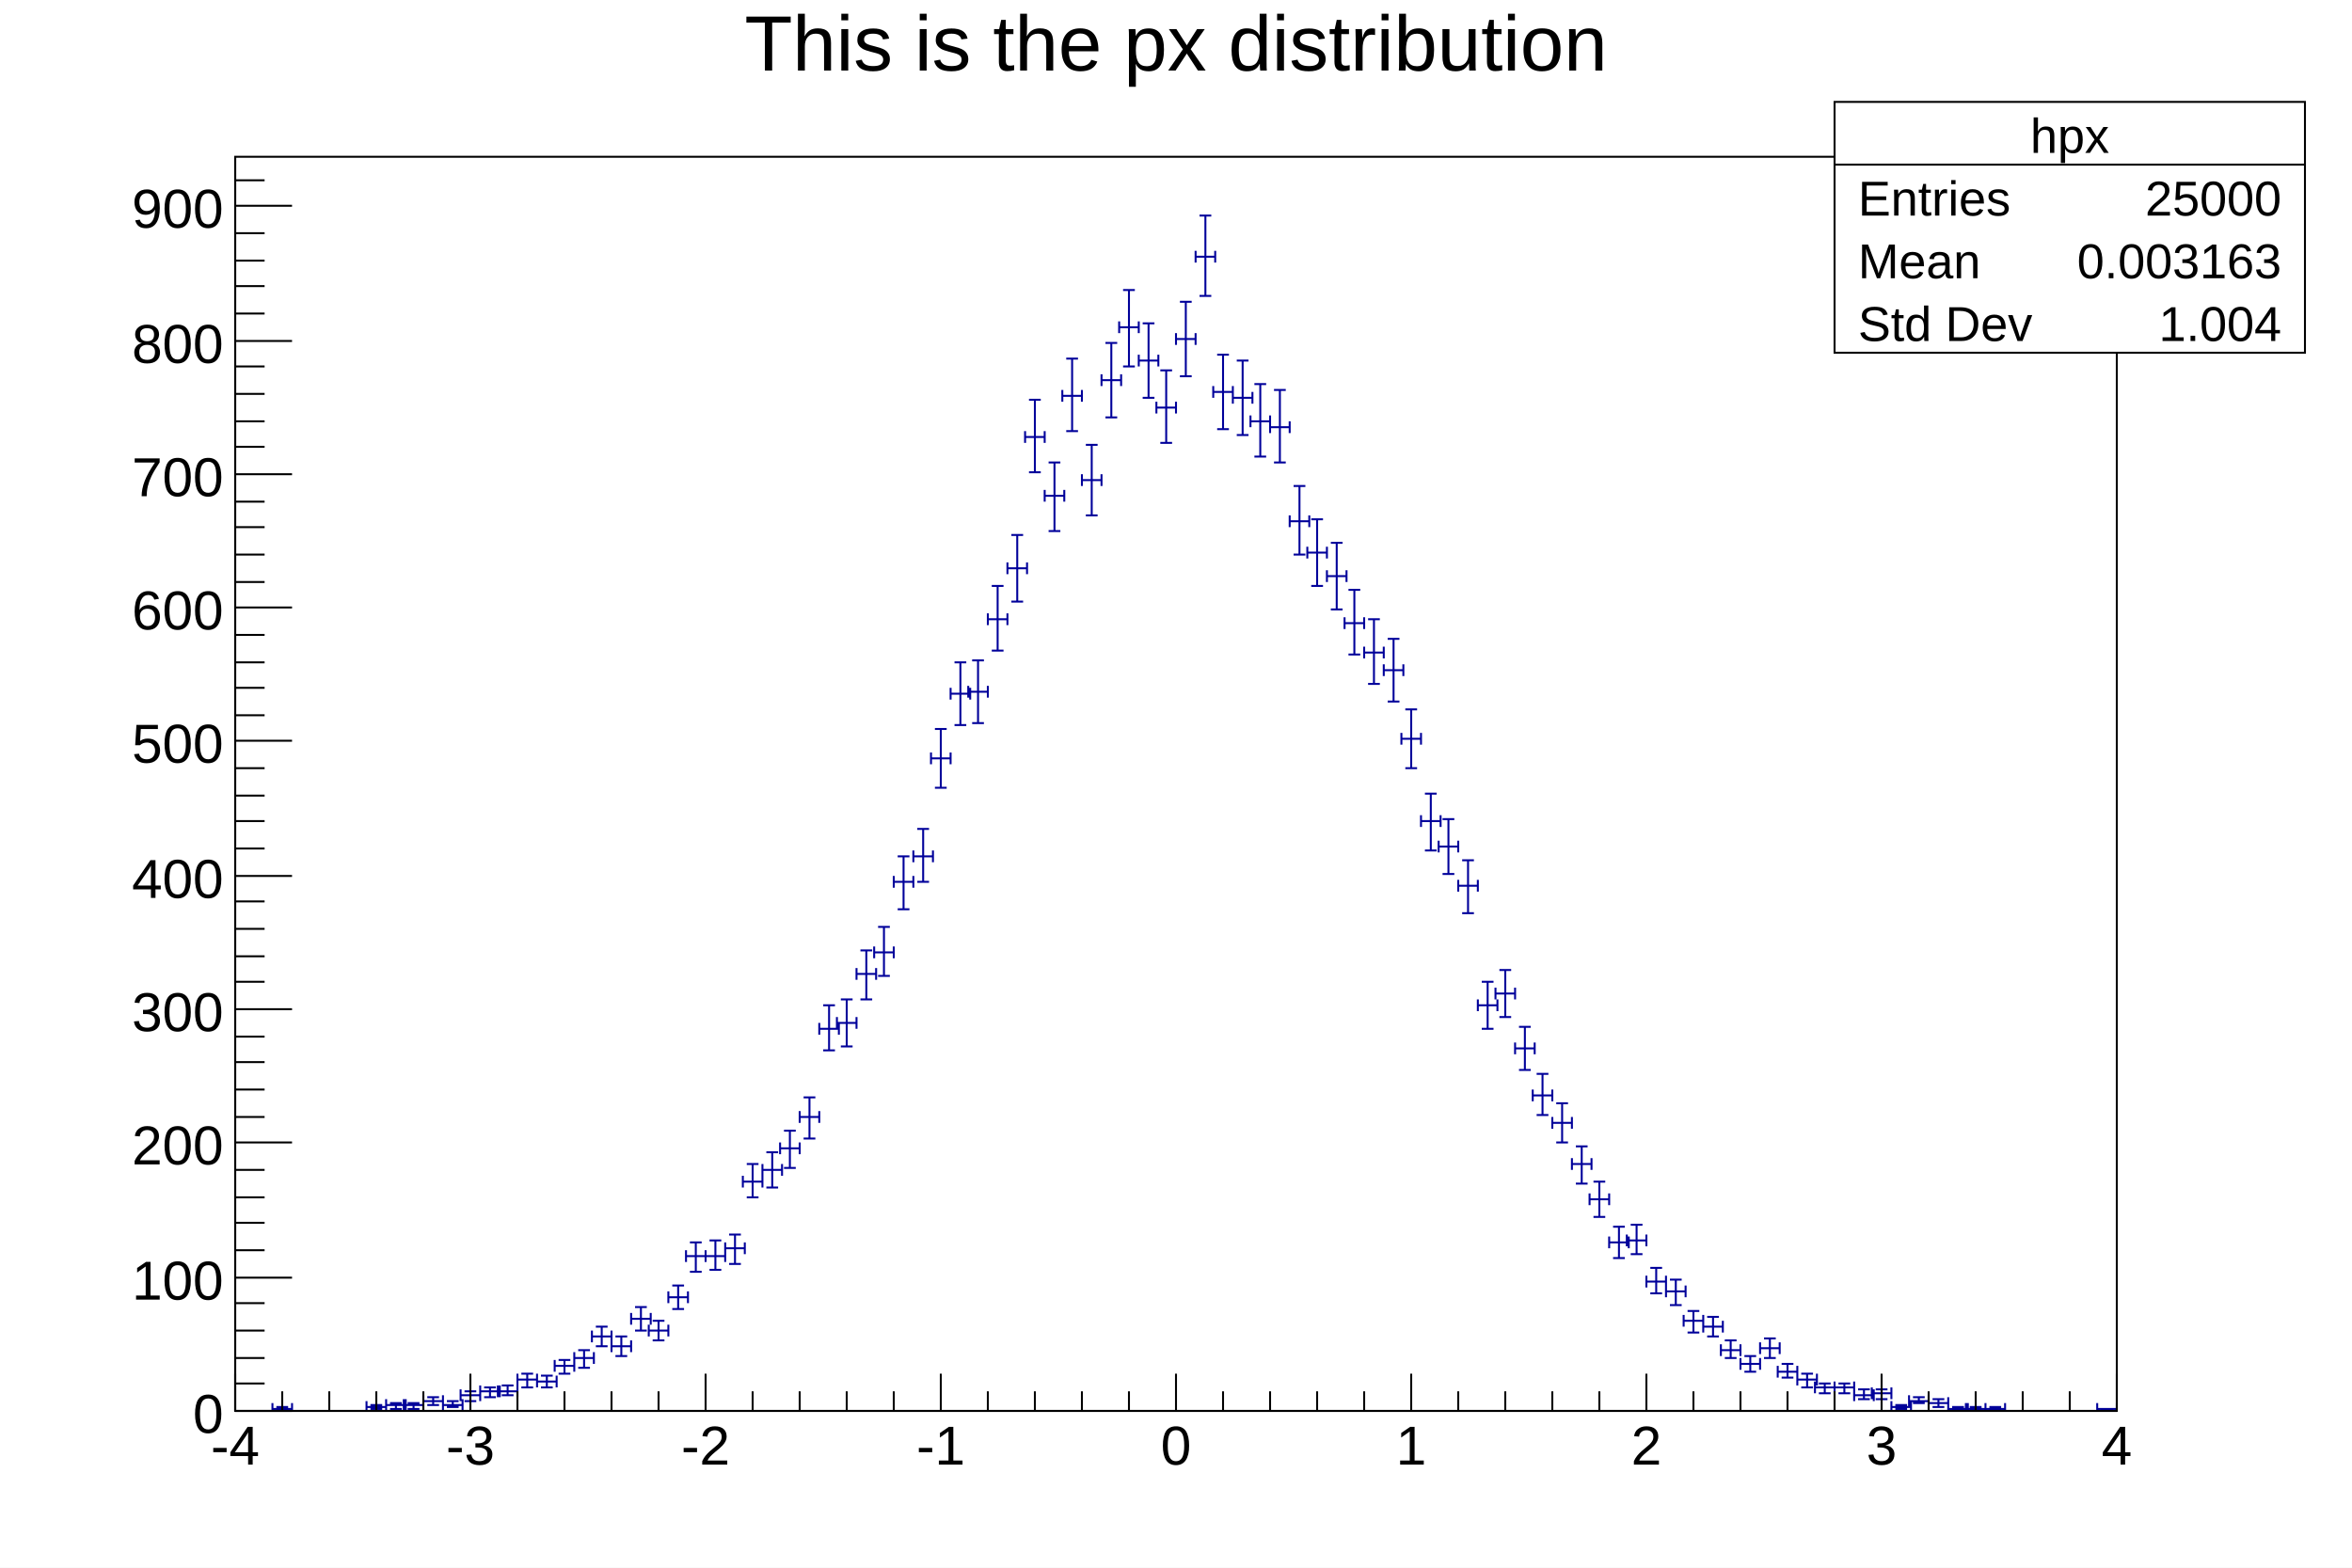
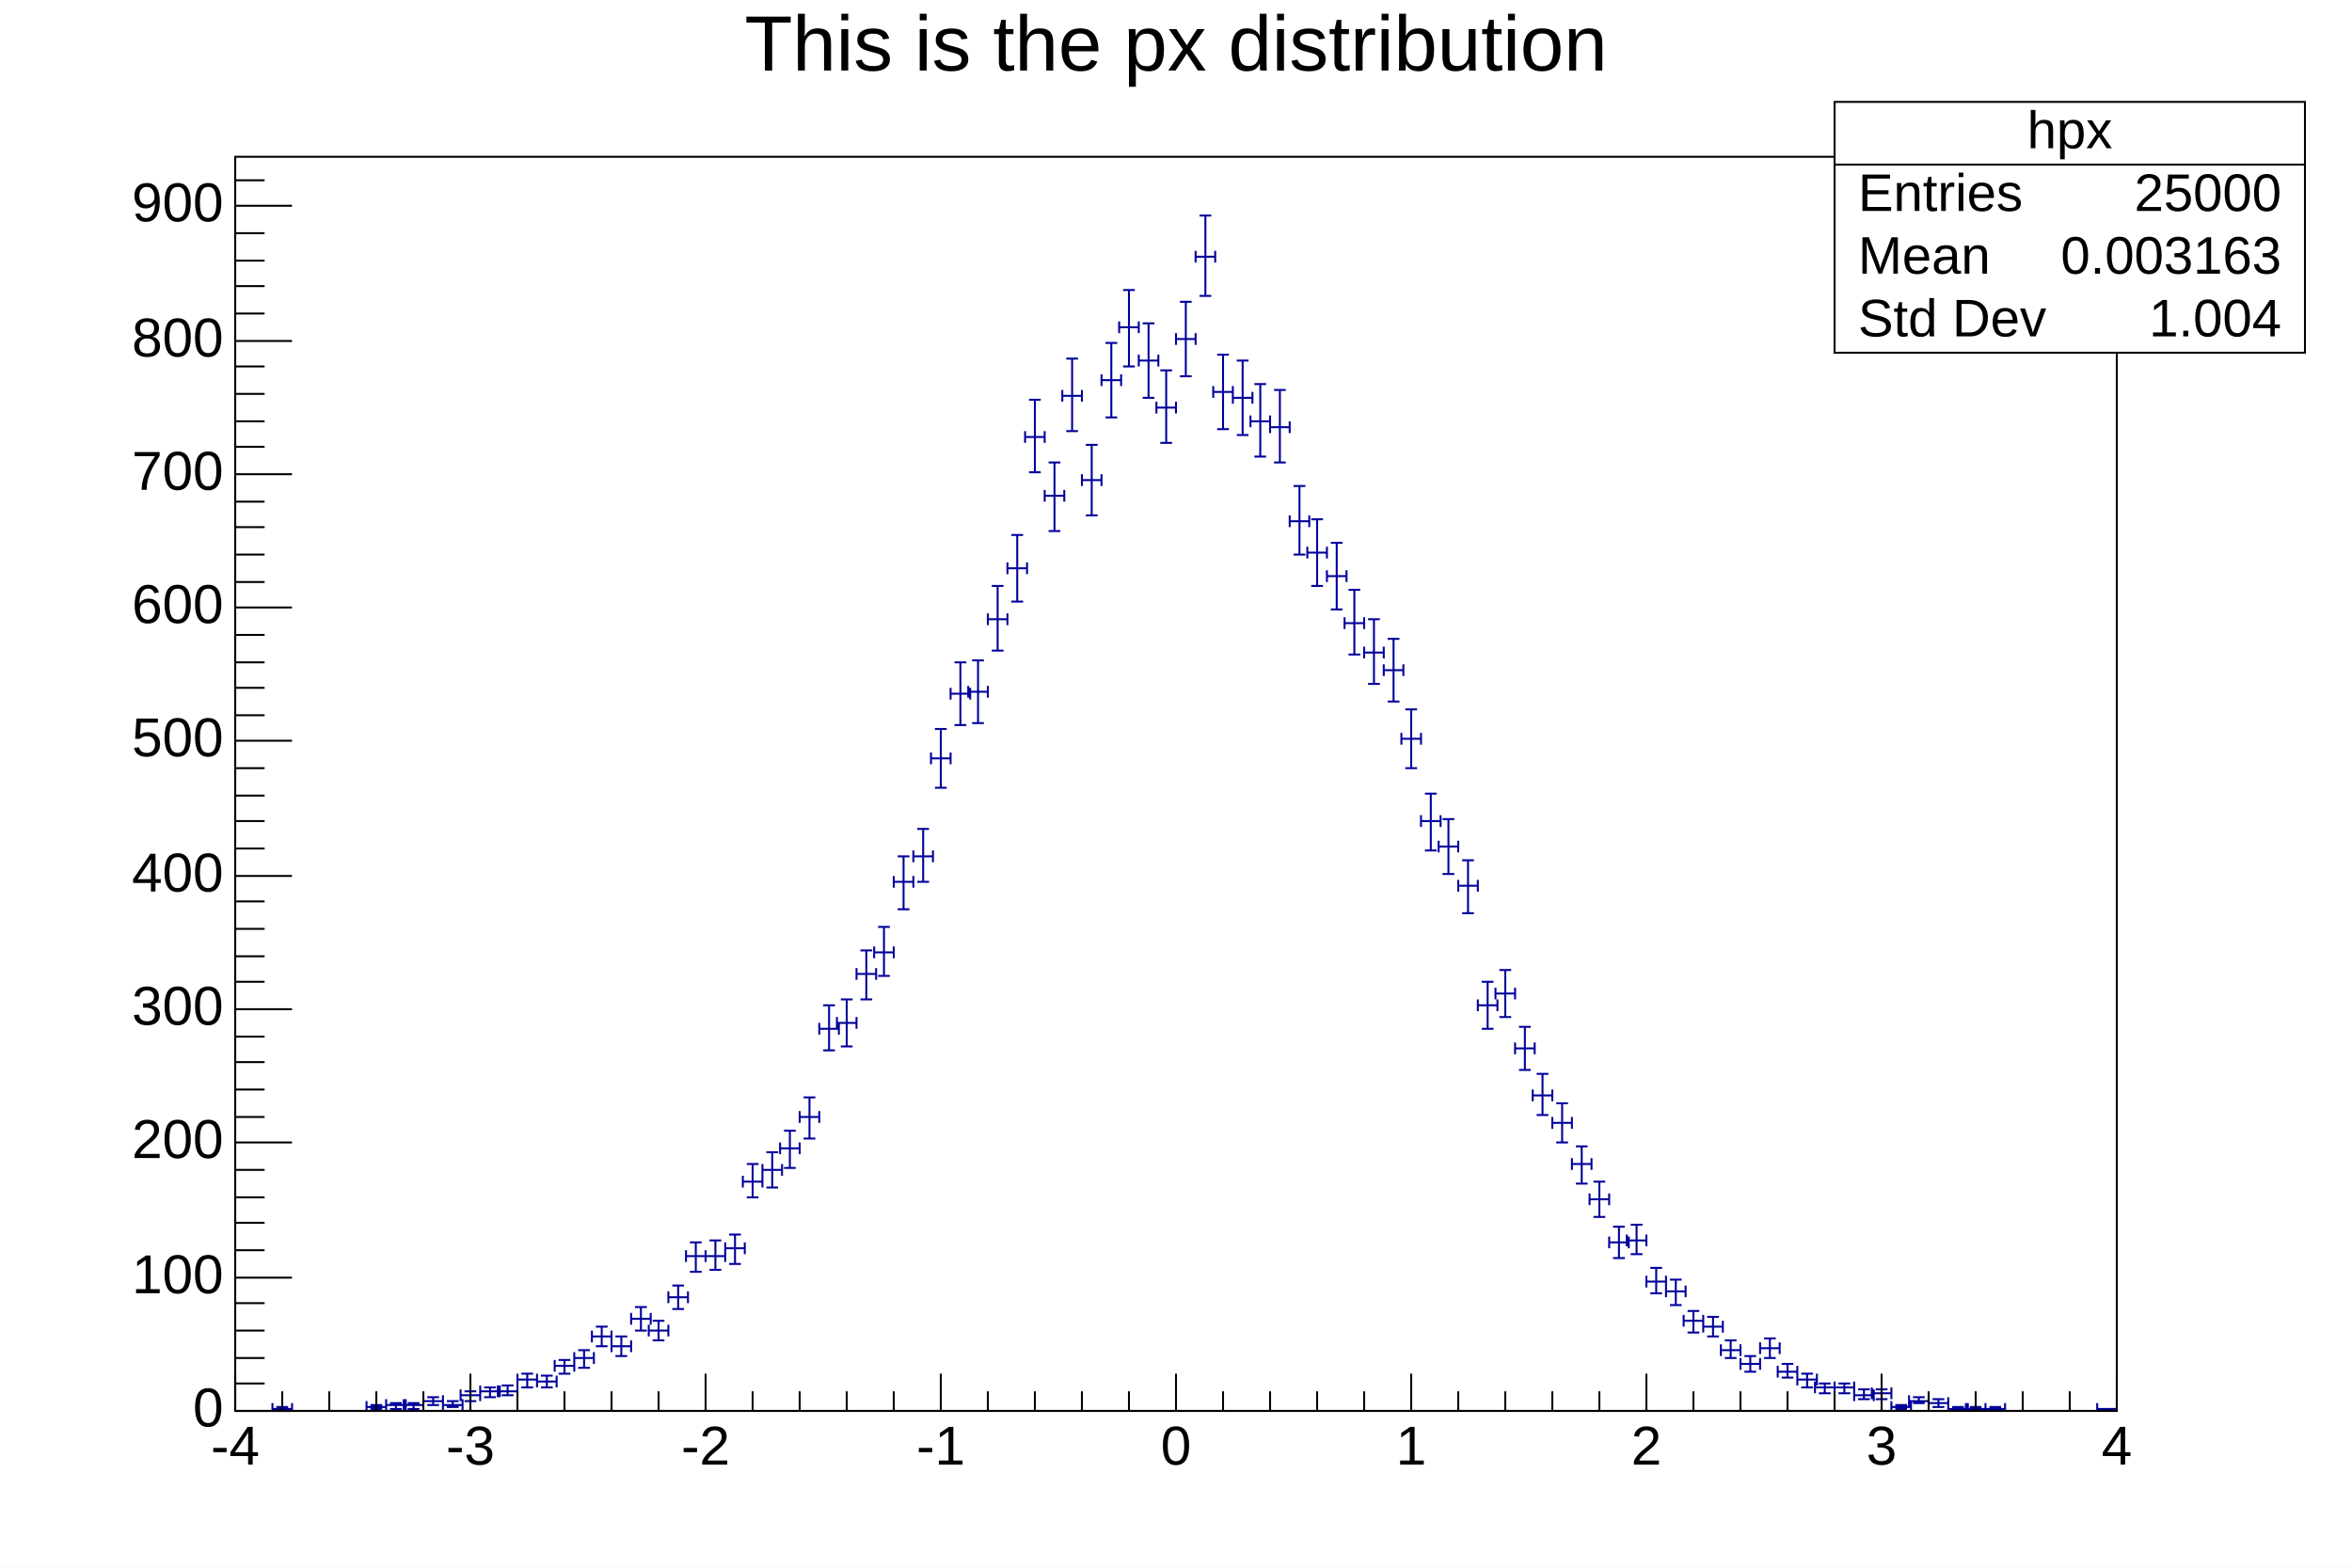
- <svg xmlns="http://www.w3.org/2000/svg" viewBox="0 0 1200 800" preserveAspectRatio="none" width="1200" height="800">
+ <svg xmlns="http://www.w3.org/2000/svg" viewBox="0 0 1200 800" preserveAspectRatio="none">
  <path d="M0,0H1200V800H0Z" style="fill: white;" />
  <g>
    <g transform="translate(120,80)">
      <path d="M0,0H960V640H0Z" style="fill: white; stroke: black; stroke-width: 1;" />
      <svg x="0" y="0" overflow="hidden" width="960" height="640" viewBox="0 0 960 640">
        <g>
-           <path d="M19,636v6m0,-3h10m0,-3v6M21,638h6m-3,0v2m-3,0h6M67,635v6m0,-3h10m0,-3v6M69,637h6m-3,0v2m-3,0h6M77,634v6m0,-3h10m0,-3v6M79,636h6m-3,0v3m-3,0h6M86,634v6m0,-3h10m0,-3v6M88,636h6m-3,0v3m-3,0h6M96,632v6m0,-3h10m0,-3v6M98,633h6m-3,0v4m-3,0h6M106,634v6m0,-3h10m0,-3v6M108,635h6m-3,0v3m-3,0h6M115,629v6m0,-3h10m0,-3v6M117,630h6m-3,0v5m-3,0h6M125,627v6m0,-3h10m0,-3v6M127,628h6m-3,0v5m-3,0h6M134,627v6m0,-3h10m0,-3v6M136,627h6m-3,0v5m-3,0h6M144,621v6m0,-3h10m0,-3v6M146,621h6m-3,0v7m-3,0h6M154,622v6m0,-3h10m0,-3v6M156,622h6m-3,0v6m-3,0h6M163,614v6m0,-3h10m0,-3v6M165,614h6m-3,0v7m-3,0h6M173,610v6m0,-3h10m0,-3v6M175,609h6m-3,0v9m-3,0h6M182,599v6m0,-3h10m0,-3v6M184,597h6m-3,0v10m-3,0h6M192,604v6m0,-3h10m0,-3v6M194,602h6m-3,0v10m-3,0h6M202,590v6m0,-3h10m0,-3v6M204,587h6m-3,0v12m-3,0h6M211,596v6m0,-3h10m0,-3v6M213,594h6m-3,0v10m-3,0h6M221,579v6m0,-3h10m0,-3v6M223,576h6m-3,0v12m-3,0h6M230,558v6m0,-3h10m0,-3v6M232,554h6m-3,0v15m-3,0h6M240,558v6m0,-3h10m0,-3v6M242,553h6m-3,0v15m-3,0h6M250,554v6m0,-3h10m0,-3v6M252,550h6m-3,0v15m-3,0h6M259,520v6m0,-3h10m0,-3v6M261,514h6m-3,0v17m-3,0h6M269,514v6m0,-3h10m0,-3v6M271,508h6m-3,0v18m-3,0h6M278,503v6m0,-3h10m0,-3v6M280,497h6m-3,0v19m-3,0h6M288,487v6m0,-3h10m0,-3v6M290,480h6m-3,0v21m-3,0h6M298,442v6m0,-3h10m0,-3v6M300,433h6m-3,0v23m-3,0h6M307,439v6m0,-3h10m0,-3v6M309,430h6m-3,0v24m-3,0h6M317,414v6m0,-3h10m0,-3v6M319,405h6m-3,0v25m-3,0h6M326,403v6m0,-3h10m0,-3v6M328,393h6m-3,0v25m-3,0h6M336,367v6m0,-3h10m0,-3v6M338,357h6m-3,0v27m-3,0h6M346,354v6m0,-3h10m0,-3v6M348,343h6m-3,0v27m-3,0h6M355,304v6m0,-3h10m0,-3v6M357,292h6m-3,0v30m-3,0h6M365,271v6m0,-3h10m0,-3v6M367,258h6m-3,0v32m-3,0h6M374,270v6m0,-3h10m0,-3v6M376,257h6m-3,0v32m-3,0h6M384,233v6m0,-3h10m0,-3v6M386,219h6m-3,0v33m-3,0h6M394,207v6m0,-3h10m0,-3v6M396,193h6m-3,0v34m-3,0h6M403,140v6m0,-3h10m0,-3v6M405,124h6m-3,0v37m-3,0h6M413,170v6m0,-3h10m0,-3v6M415,156h6m-3,0v35m-3,0h6M422,119v6m0,-3h10m0,-3v6M424,103h6m-3,0v37m-3,0h6M432,162v6m0,-3h10m0,-3v6M434,147h6m-3,0v36m-3,0h6M442,111v6m0,-3h10m0,-3v6M444,95h6m-3,0v38m-3,0h6M451,84v6m0,-3h10m0,-3v6M453,68h6m-3,0v39m-3,0h6M461,101v6m0,-3h10m0,-3v6M463,85h6m-3,0v38m-3,0h6M470,125v6m0,-3h10m0,-3v6M472,109h6m-3,0v37m-3,0h6M480,90v6m0,-3h10m0,-3v6M482,74h6m-3,0v38m-3,0h6M490,48v6m0,-3h10m0,-3v6M492,30h6m-3,0v41m-3,0h6M499,117v6m0,-3h10m0,-3v6M501,101h6m-3,0v38m-3,0h6M509,120v6m0,-3h10m0,-3v6M511,104h6m-3,0v38m-3,0h6M518,132v6m0,-3h10m0,-3v6M520,116h6m-3,0v37m-3,0h6M528,135v6m0,-3h10m0,-3v6M530,119h6m-3,0v37m-3,0h6M538,183v6m0,-3h10m0,-3v6M540,168h6m-3,0v35m-3,0h6M547,199v6m0,-3h10m0,-3v6M549,185h6m-3,0v34m-3,0h6M557,211v6m0,-3h10m0,-3v6M559,197h6m-3,0v34m-3,0h6M566,235v6m0,-3h10m0,-3v6M568,221h6m-3,0v33m-3,0h6M576,250v6m0,-3h10m0,-3v6M578,236h6m-3,0v33m-3,0h6M586,259v6m0,-3h10m0,-3v6M588,246h6m-3,0v32m-3,0h6M595,294v6m0,-3h10m0,-3v6M597,282h6m-3,0v30m-3,0h6M605,336v6m0,-3h10m0,-3v6M607,325h6m-3,0v29m-3,0h6M614,349v6m0,-3h10m0,-3v6M616,338h6m-3,0v28m-3,0h6M624,369v6m0,-3h10m0,-3v6M626,359h6m-3,0v27m-3,0h6M634,430v6m0,-3h10m0,-3v6M636,421h6m-3,0v24m-3,0h6M643,424v6m0,-3h10m0,-3v6M645,415h6m-3,0v24m-3,0h6M653,452v6m0,-3h10m0,-3v6M655,444h6m-3,0v22m-3,0h6M662,476v6m0,-3h10m0,-3v6M664,468h6m-3,0v21m-3,0h6M672,490v6m0,-3h10m0,-3v6M674,483h6m-3,0v20m-3,0h6M682,511v6m0,-3h10m0,-3v6M684,505h6m-3,0v19m-3,0h6M691,529v6m0,-3h10m0,-3v6M693,523h6m-3,0v18m-3,0h6M701,551v6m0,-3h10m0,-3v6M703,546h6m-3,0v16m-3,0h6M710,550v6m0,-3h10m0,-3v6M712,545h6m-3,0v15m-3,0h6M720,571v6m0,-3h10m0,-3v6M722,567h6m-3,0v13m-3,0h6M730,576v6m0,-3h10m0,-3v6M732,573h6m-3,0v13m-3,0h6M739,591v6m0,-3h10m0,-3v6M741,589h6m-3,0v11m-3,0h6M749,594v6m0,-3h10m0,-3v6M751,592h6m-3,0v10m-3,0h6M758,606v6m0,-3h10m0,-3v6M760,604h6m-3,0v9m-3,0h6M768,613v6m0,-3h10m0,-3v6M770,612h6m-3,0v8m-3,0h6M778,605v6m0,-3h10m0,-3v6M780,603h6m-3,0v10m-3,0h6M787,617v6m0,-3h10m0,-3v6M789,616h6m-3,0v7m-3,0h6M797,621v6m0,-3h10m0,-3v6M799,621h6m-3,0v7m-3,0h6M806,625v6m0,-3h10m0,-3v6M808,626h6m-3,0v5m-3,0h6M816,625v6m0,-3h10m0,-3v6M818,626h6m-3,0v5m-3,0h6M826,629v6m0,-3h10m0,-3v6M828,629h6m-3,0v5m-3,0h6M835,628v6m0,-3h10m0,-3v6M837,629h6m-3,0v5m-3,0h6M845,635v6m0,-3h10m0,-3v6M847,637h6m-3,0v2m-3,0h6M854,632v6m0,-3h10m0,-3v6M856,633h6m-3,0v3m-3,0h6M864,633v6m0,-3h10m0,-3v6M866,634h6m-3,0v4m-3,0h6M874,636v6m0,-3h10m0,-3v6M876,638h6m-3,0v2m-3,0h6M883,636v6m0,-3h10m0,-3v6M885,638h6m-3,0v2m-3,0h6M893,636v6m0,-3h10m0,-3v6M895,638h6m-3,0v2m-3,0h6M950,636v6m0,-3h10m0,-3v6M952,639h6m-3,0v1m-3,0h6" style="stroke: #00009a; stroke-width: 1;" />
+           <path d="M19,636v6m0,-3h10m0,-3v6M21,638h6m-3,0v2m-3,0h6M67,635v6m0,-3h10m0,-3v6M69,637h6m-3,0v2m-3,0h6M77,634v6m0,-3h10m0,-3v6M79,636h6m-3,0v3m-3,0h6M86,634v6m0,-3h10m0,-3v6M88,636h6m-3,0v3m-3,0h6M96,632v6m0,-3h10m0,-3v6M98,633h6m-3,0v4m-3,0h6M106,634v6m0,-3h10m0,-3v6M108,635h6m-3,0v3m-3,0h6M115,629v6m0,-3h10m0,-3v6M117,630h6m-3,0v5m-3,0h6M125,627v6m0,-3h10m0,-3v6M127,628h6m-3,0v5m-3,0h6M134,627v6m0,-3h10m0,-3v6M136,627h6m-3,0v5m-3,0h6M144,621v6m0,-3h10m0,-3v6M146,621h6m-3,0v7m-3,0h6M154,622v6m0,-3h10m0,-3v6M156,622h6m-3,0v6m-3,0h6M163,614v6m0,-3h10m0,-3v6M165,614h6m-3,0v7m-3,0h6M173,610v6m0,-3h10m0,-3v6M175,609h6m-3,0v9m-3,0h6M182,599v6m0,-3h10m0,-3v6M184,597h6m-3,0v10m-3,0h6M192,604v6m0,-3h10m0,-3v6M194,602h6m-3,0v10m-3,0h6M202,590v6m0,-3h10m0,-3v6M204,587h6m-3,0v12m-3,0h6M211,596v6m0,-3h10m0,-3v6M213,594h6m-3,0v10m-3,0h6M221,579v6m0,-3h10m0,-3v6M223,576h6m-3,0v12m-3,0h6M230,558v6m0,-3h10m0,-3v6M232,554h6m-3,0v15m-3,0h6M240,558v6m0,-3h10m0,-3v6M242,553h6m-3,0v15m-3,0h6M250,554v6m0,-3h10m0,-3v6M252,550h6m-3,0v15m-3,0h6M259,520v6m0,-3h10m0,-3v6M261,514h6m-3,0v17m-3,0h6M269,514v6m0,-3h10m0,-3v6M271,508h6m-3,0v18m-3,0h6M278,503v6m0,-3h10m0,-3v6M280,497h6m-3,0v19m-3,0h6M288,487v6m0,-3h10m0,-3v6M290,480h6m-3,0v21m-3,0h6M298,442v6m0,-3h10m0,-3v6M300,433h6m-3,0v23m-3,0h6M307,439v6m0,-3h10m0,-3v6M309,430h6m-3,0v24m-3,0h6M317,414v6m0,-3h10m0,-3v6M319,405h6m-3,0v25m-3,0h6M326,403v6m0,-3h10m0,-3v6M328,393h6m-3,0v25m-3,0h6M336,367v6m0,-3h10m0,-3v6M338,357h6m-3,0v27m-3,0h6M346,354v6m0,-3h10m0,-3v6M348,343h6m-3,0v27m-3,0h6M355,304v6m0,-3h10m0,-3v6M357,292h6m-3,0v30m-3,0h6M365,271v6m0,-3h10m0,-3v6M367,258h6m-3,0v32m-3,0h6M374,270v6m0,-3h10m0,-3v6M376,257h6m-3,0v32m-3,0h6M384,233v6m0,-3h10m0,-3v6M386,219h6m-3,0v33m-3,0h6M394,207v6m0,-3h10m0,-3v6M396,193h6m-3,0v34m-3,0h6M403,140v6m0,-3h10m0,-3v6M405,124h6m-3,0v37m-3,0h6M413,170v6m0,-3h10m0,-3v6M415,156h6m-3,0v35m-3,0h6M422,119v6m0,-3h10m0,-3v6M424,103h6m-3,0v37m-3,0h6M432,162v6m0,-3h10m0,-3v6M434,147h6m-3,0v36m-3,0h6M442,111v6m0,-3h10m0,-3v6M444,95h6m-3,0v38m-3,0h6M451,84v6m0,-3h10m0,-3v6M453,68h6m-3,0v39m-3,0h6M461,101v6m0,-3h10m0,-3v6M463,85h6m-3,0v38m-3,0h6M470,125v6m0,-3h10m0,-3v6M472,109h6m-3,0v37m-3,0h6M480,90v6m0,-3h10m0,-3v6M482,74h6m-3,0v38m-3,0h6M490,48v6m0,-3h10m0,-3v6M492,30h6m-3,0v41m-3,0h6M499,117v6m0,-3h10m0,-3v6M501,101h6m-3,0v38m-3,0h6M509,120v6m0,-3h10m0,-3v6M511,104h6m-3,0v38m-3,0h6M518,132v6m0,-3h10m0,-3v6M520,116h6m-3,0v37m-3,0h6M528,135v6m0,-3h10m0,-3v6M530,119h6m-3,0v37m-3,0h6M538,183v6m0,-3h10m0,-3v6M540,168h6m-3,0v35m-3,0h6M547,199v6m0,-3h10m0,-3v6M549,185h6m-3,0v34m-3,0h6M557,211v6m0,-3h10m0,-3v6M559,197h6m-3,0v34m-3,0h6M566,235v6m0,-3h10m0,-3v6M568,221h6m-3,0v33m-3,0h6M576,250v6m0,-3h10m0,-3v6M578,236h6m-3,0v33m-3,0h6M586,259v6m0,-3h10m0,-3v6M588,246h6m-3,0v32m-3,0h6M595,294v6m0,-3h10m0,-3v6M597,282h6m-3,0v30m-3,0h6M605,336v6m0,-3h10m0,-3v6M607,325h6m-3,0v29m-3,0h6M614,349v6m0,-3h10m0,-3v6M616,338h6m-3,0v28m-3,0h6M624,369v6m0,-3h10m0,-3v6M626,359h6m-3,0v27m-3,0h6M634,430v6m0,-3h10m0,-3v6M636,421h6m-3,0v24m-3,0h6M643,424v6m0,-3h10m0,-3v6M645,415h6m-3,0v24m-3,0h6M653,452v6m0,-3h10m0,-3v6M655,444h6m-3,0v22m-3,0h6M662,476v6m0,-3h10m0,-3v6M664,468h6m-3,0v21m-3,0h6M672,490v6m0,-3h10m0,-3v6M674,483h6m-3,0v20m-3,0h6M682,511v6m0,-3h10m0,-3v6M684,505h6m-3,0v19m-3,0h6M691,529v6m0,-3h10m0,-3v6M693,523h6m-3,0v18m-3,0h6M701,551v6m0,-3h10m0,-3v6M703,546h6m-3,0v16m-3,0h6M710,550v6m0,-3h10m0,-3v6M712,545h6m-3,0v15m-3,0h6M720,571v6m0,-3h10m0,-3v6M722,567h6m-3,0v13m-3,0h6M730,576v6m0,-3h10m0,-3v6M732,573h6m-3,0v13m-3,0h6M739,591v6m0,-3h10m0,-3v6M741,589h6m-3,0v11m-3,0h6M749,594v6m0,-3h10m0,-3v6M751,592h6m-3,0v10m-3,0h6M758,606v6m0,-3h10m0,-3v6M760,604h6m-3,0v9m-3,0h6M768,613v6m0,-3h10m0,-3v6M770,612h6m-3,0v8m-3,0h6M778,605v6m0,-3h10m0,-3v6M780,603h6m-3,0v10m-3,0h6M787,617v6m0,-3h10m0,-3v6M789,616h6m-3,0v7m-3,0h6M797,621v6m0,-3h10m0,-3v6M799,621h6m-3,0v7m-3,0h6M806,625v6m0,-3h10m0,-3v6M808,626h6m-3,0v5m-3,0h6M816,625v6m0,-3h10m0,-3v6M818,626h6m-3,0v5m-3,0h6M826,629v6m0,-3h10m0,-3v6M828,629h6m-3,0v5m-3,0h6M835,628v6m0,-3h10m0,-3v6M837,629h6m-3,0v5m-3,0h6M845,635v6m0,-3h10m0,-3v6M847,637h6m-3,0v2m-3,0h6M854,632v6m0,-3h10m0,-3v6M856,633h6m-3,0v3m-3,0h6M864,633v6m0,-3h10m0,-3v6M866,634h6m-3,0v4m-3,0h6M874,636v6m0,-3h10m0,-3v6M876,638h6m-3,0v2m-3,0h6M883,636v6m0,-3h10m0,-3v6M885,638h6m-3,0v2m-3,0h6M893,636v6m0,-3h10m0,-3v6M895,638h6m-3,0v2m-3,0h6M950,636v6m0,-3h10m0,-3v6M952,639h6m-3,0v1m-3,0h6" style="stroke: rgb(0, 0, 154); stroke-width: 1;" />
        </g>
      </svg>
      <g>
        <g transform="translate(0,640)">
          <path d="M0,0h960M0,-19V0M24,-10V0M48,-10V0M72,-10V0M96,-10V0M120,-19V0M144,-10V0M168,-10V0M192,-10V0M216,-10V0M240,-19V0M264,-10V0M288,-10V0M312,-10V0M336,-10V0M360,-19V0M384,-10V0M408,-10V0M432,-10V0M456,-10V0M480,-19V0M504,-10V0M528,-10V0M552,-10V0M576,-10V0M600,-19V0M624,-10V0M648,-10V0M672,-10V0M696,-10V0M720,-19V0M744,-10V0M768,-10V0M792,-10V0M816,-10V0M840,-19V0M864,-10V0M888,-10V0M912,-10V0M936,-10V0M960,-19V0" style="stroke: black; stroke-width: 1;" />
-           <g font-family="Arial" font-size="28" space="preserve" fill="black" text-anchor="middle">
-             <text dy=".8em" transform="translate(0,5)">
-        -4
-       </text>
-             <text dy=".8em" transform="translate(120,5)">
-        -3
-       </text>
-             <text dy=".8em" transform="translate(240,5)">
-        -2
-       </text>
-             <text dy=".8em" transform="translate(360,5)">
-        -1
-       </text>
-             <text dy=".8em" transform="translate(480,5)">
-        0
-       </text>
-             <text dy=".8em" transform="translate(600,5)">
-        1
-       </text>
-             <text dy=".8em" transform="translate(720,5)">
-        2
-       </text>
-             <text dy=".8em" transform="translate(840,5)">
-        3
-       </text>
-             <text dy=".8em" transform="translate(960,5)">
-        4
-       </text>
+           <g font-family="Arial" font-size="28" xml:space="preserve" fill="black" text-anchor="middle">
+             <text dy=".8em" transform="translate(0,5)">-4</text>
+             <text dy=".8em" transform="translate(120,5)">-3</text>
+             <text dy=".8em" transform="translate(240,5)">-2</text>
+             <text dy=".8em" transform="translate(360,5)">-1</text>
+             <text dy=".8em" transform="translate(480,5)">0</text>
+             <text dy=".8em" transform="translate(600,5)">1</text>
+             <text dy=".8em" transform="translate(720,5)">2</text>
+             <text dy=".8em" transform="translate(840,5)">3</text>
+             <text dy=".8em" transform="translate(960,5)">4</text>
          </g>
        </g>
        <g>
          <path d="M0,0v640M29,640H0M15,626H0M15,613H0M15,599H0M15,585H0M29,572H0M15,558H0M15,544H0M15,531H0M15,517H0M29,503H0M15,490H0M15,476H0M15,462H0M15,449H0M29,435H0M15,421H0M15,408H0M15,394H0M15,380H0M29,367H0M15,353H0M15,339H0M15,326H0M15,312H0M29,298H0M15,285H0M15,271H0M15,258H0M15,244H0M29,230H0M15,217H0M15,203H0M15,189H0M15,176H0M29,162H0M15,148H0M15,135H0M15,121H0M15,107H0M29,94H0M15,80H0M15,66H0M15,53H0M15,39H0M29,25H0M15,12H0" style="stroke: black; stroke-width: 1;" />
-           <g font-family="Arial" font-size="28" space="preserve" fill="black" text-anchor="end">
-             <text dy=".4em" transform="translate(-6,640)">
-        0
-       </text>
-             <text dy=".4em" transform="translate(-6,572)">
-        100
-       </text>
-             <text dy=".4em" transform="translate(-6,503)">
-        200
-       </text>
-             <text dy=".4em" transform="translate(-6,435)">
-        300
-       </text>
-             <text dy=".4em" transform="translate(-6,367)">
-        400
-       </text>
-             <text dy=".4em" transform="translate(-6,298)">
-        500
-       </text>
-             <text dy=".4em" transform="translate(-6,230)">
-        600
-       </text>
-             <text dy=".4em" transform="translate(-6,162)">
-        700
-       </text>
-             <text dy=".4em" transform="translate(-6,94)">
-        800
-       </text>
-             <text dy=".4em" transform="translate(-6,25)">
-        900
-       </text>
+           <g font-family="Arial" font-size="28" xml:space="preserve" fill="black" text-anchor="end">
+             <text dominant-baseline="middle" transform="translate(-6,640)">0</text>
+             <text dominant-baseline="middle" transform="translate(-6,572)">100</text>
+             <text dominant-baseline="middle" transform="translate(-6,503)">200</text>
+             <text dominant-baseline="middle" transform="translate(-6,435)">300</text>
+             <text dominant-baseline="middle" transform="translate(-6,367)">400</text>
+             <text dominant-baseline="middle" transform="translate(-6,298)">500</text>
+             <text dominant-baseline="middle" transform="translate(-6,230)">600</text>
+             <text dominant-baseline="middle" transform="translate(-6,162)">700</text>
+             <text dominant-baseline="middle" transform="translate(-6,94)">800</text>
+             <text dominant-baseline="middle" transform="translate(-6,25)">900</text>
          </g>
        </g>
      </g>
    </g>
-     <g transform="translate(936,52)" font-family="Arial" font-size="25" space="preserve" fill="black">
+     <g transform="translate(936,52)" font-family="Arial" font-size="27" xml:space="preserve" fill="black">
      <path d="M0,0H240V128H0Z" style="fill: white; stroke: black; stroke-width: 1;" />
-       <text text-anchor="middle" dy=".4em" transform="translate(120,16)">
-     hpx
-    </text>
-       <text text-anchor="start" dy=".4em" transform="translate(12,48)">
-     Entries
-    </text>
-       <text text-anchor="end" dy=".4em" transform="translate(228,48)">
-     25000
-    </text>
-       <text text-anchor="start" dy=".4em" transform="translate(12,80)">
-     Mean
-    </text>
-       <text text-anchor="end" dy=".4em" transform="translate(228,80)">
-     0.003163
-    </text>
-       <text text-anchor="start" dy=".4em" transform="translate(12,112)">
-     Std Dev
-    </text>
-       <text text-anchor="end" dy=".4em" transform="translate(228,112)">
-     1.004
-    </text>
+       <text text-anchor="middle" dominant-baseline="middle" transform="translate(120,16)">hpx</text>
+       <text text-anchor="start" dominant-baseline="middle" transform="translate(12,48)">Entries</text>
+       <text text-anchor="end" dominant-baseline="middle" transform="translate(228,48)">25000</text>
+       <text text-anchor="start" dominant-baseline="middle" transform="translate(12,80)">Mean</text>
+       <text text-anchor="end" dominant-baseline="middle" transform="translate(228,80)">0.003163</text>
+       <text text-anchor="start" dominant-baseline="middle" transform="translate(12,112)">Std Dev</text>
+       <text text-anchor="end" dominant-baseline="middle" transform="translate(228,112)">1.004</text>
      <path d="M0,32h240" style="stroke: black; stroke-width: 1;" />
    </g>
-     <g transform="translate(120,4)" font-family="Arial" font-size="40" space="preserve">
-       <text fill="black" text-anchor="middle" dy=".8em" transform="translate(480)">
-     This is the px distribution
-    </text>
+     <g transform="translate(120,4)" font-family="Arial" font-size="40" xml:space="preserve">
+       <text fill="black" text-anchor="middle" dy=".8em" transform="translate(480)">This is the px distribution</text>
    </g>
  </g>
</svg>
